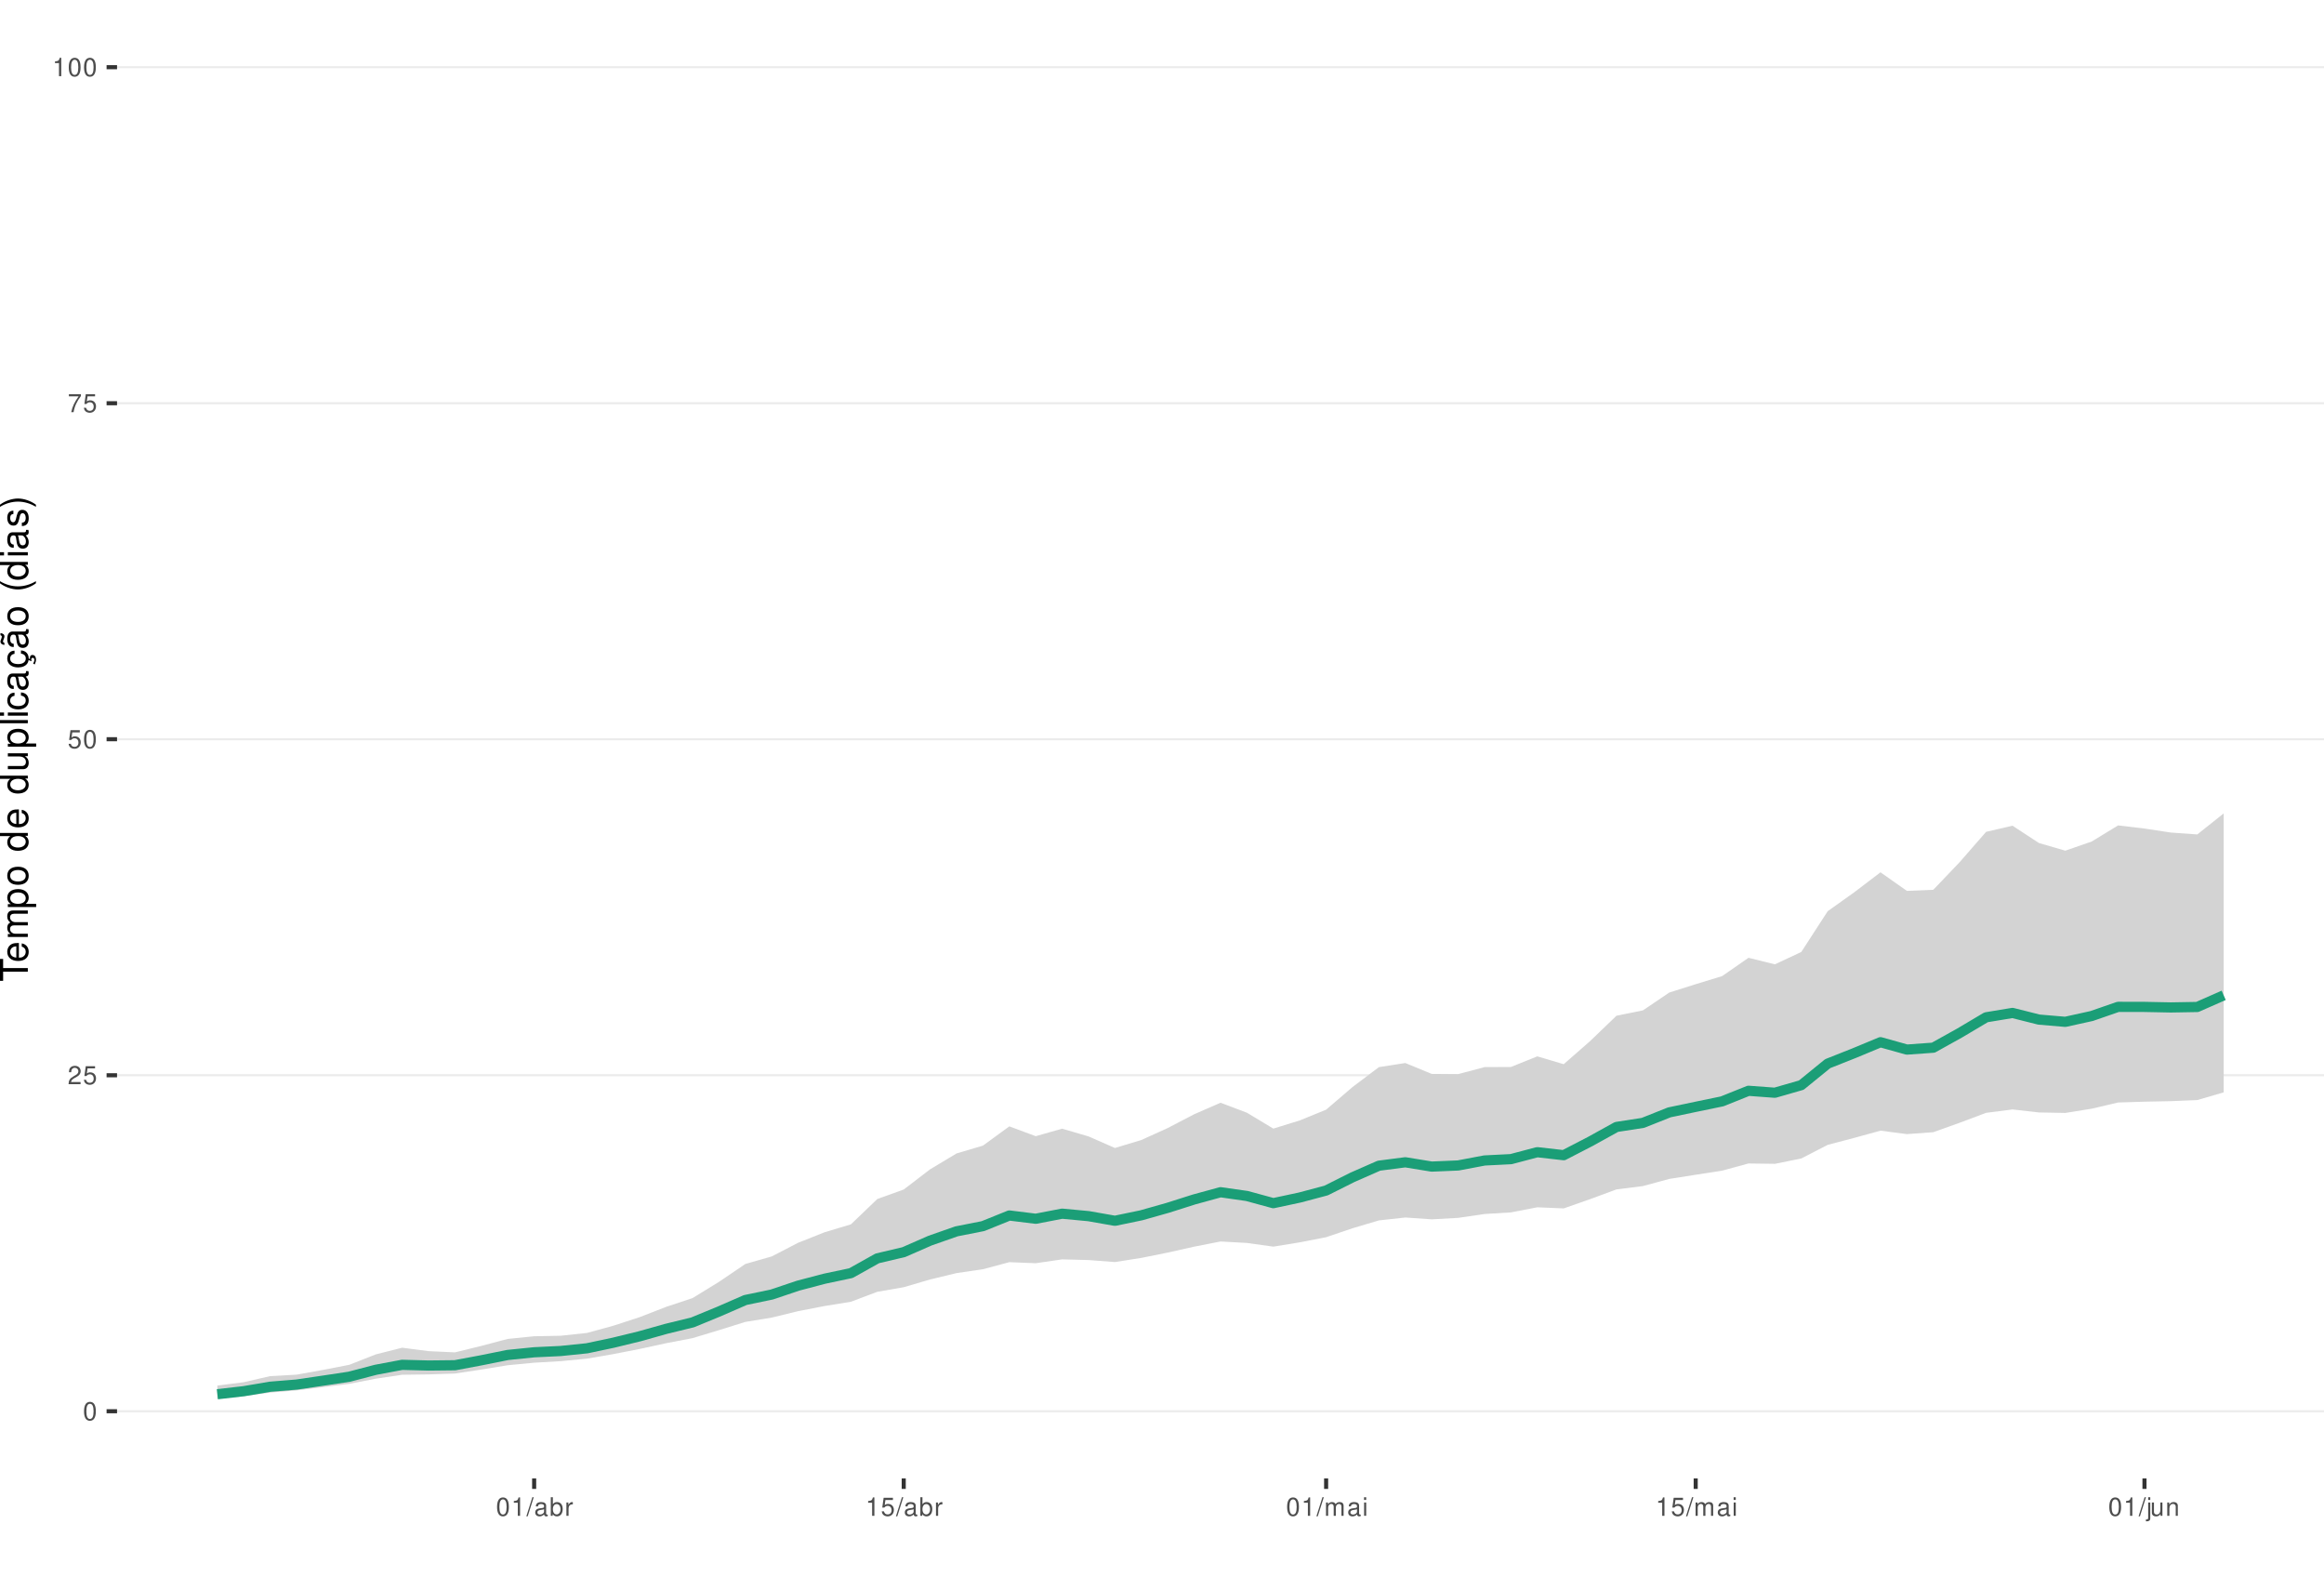
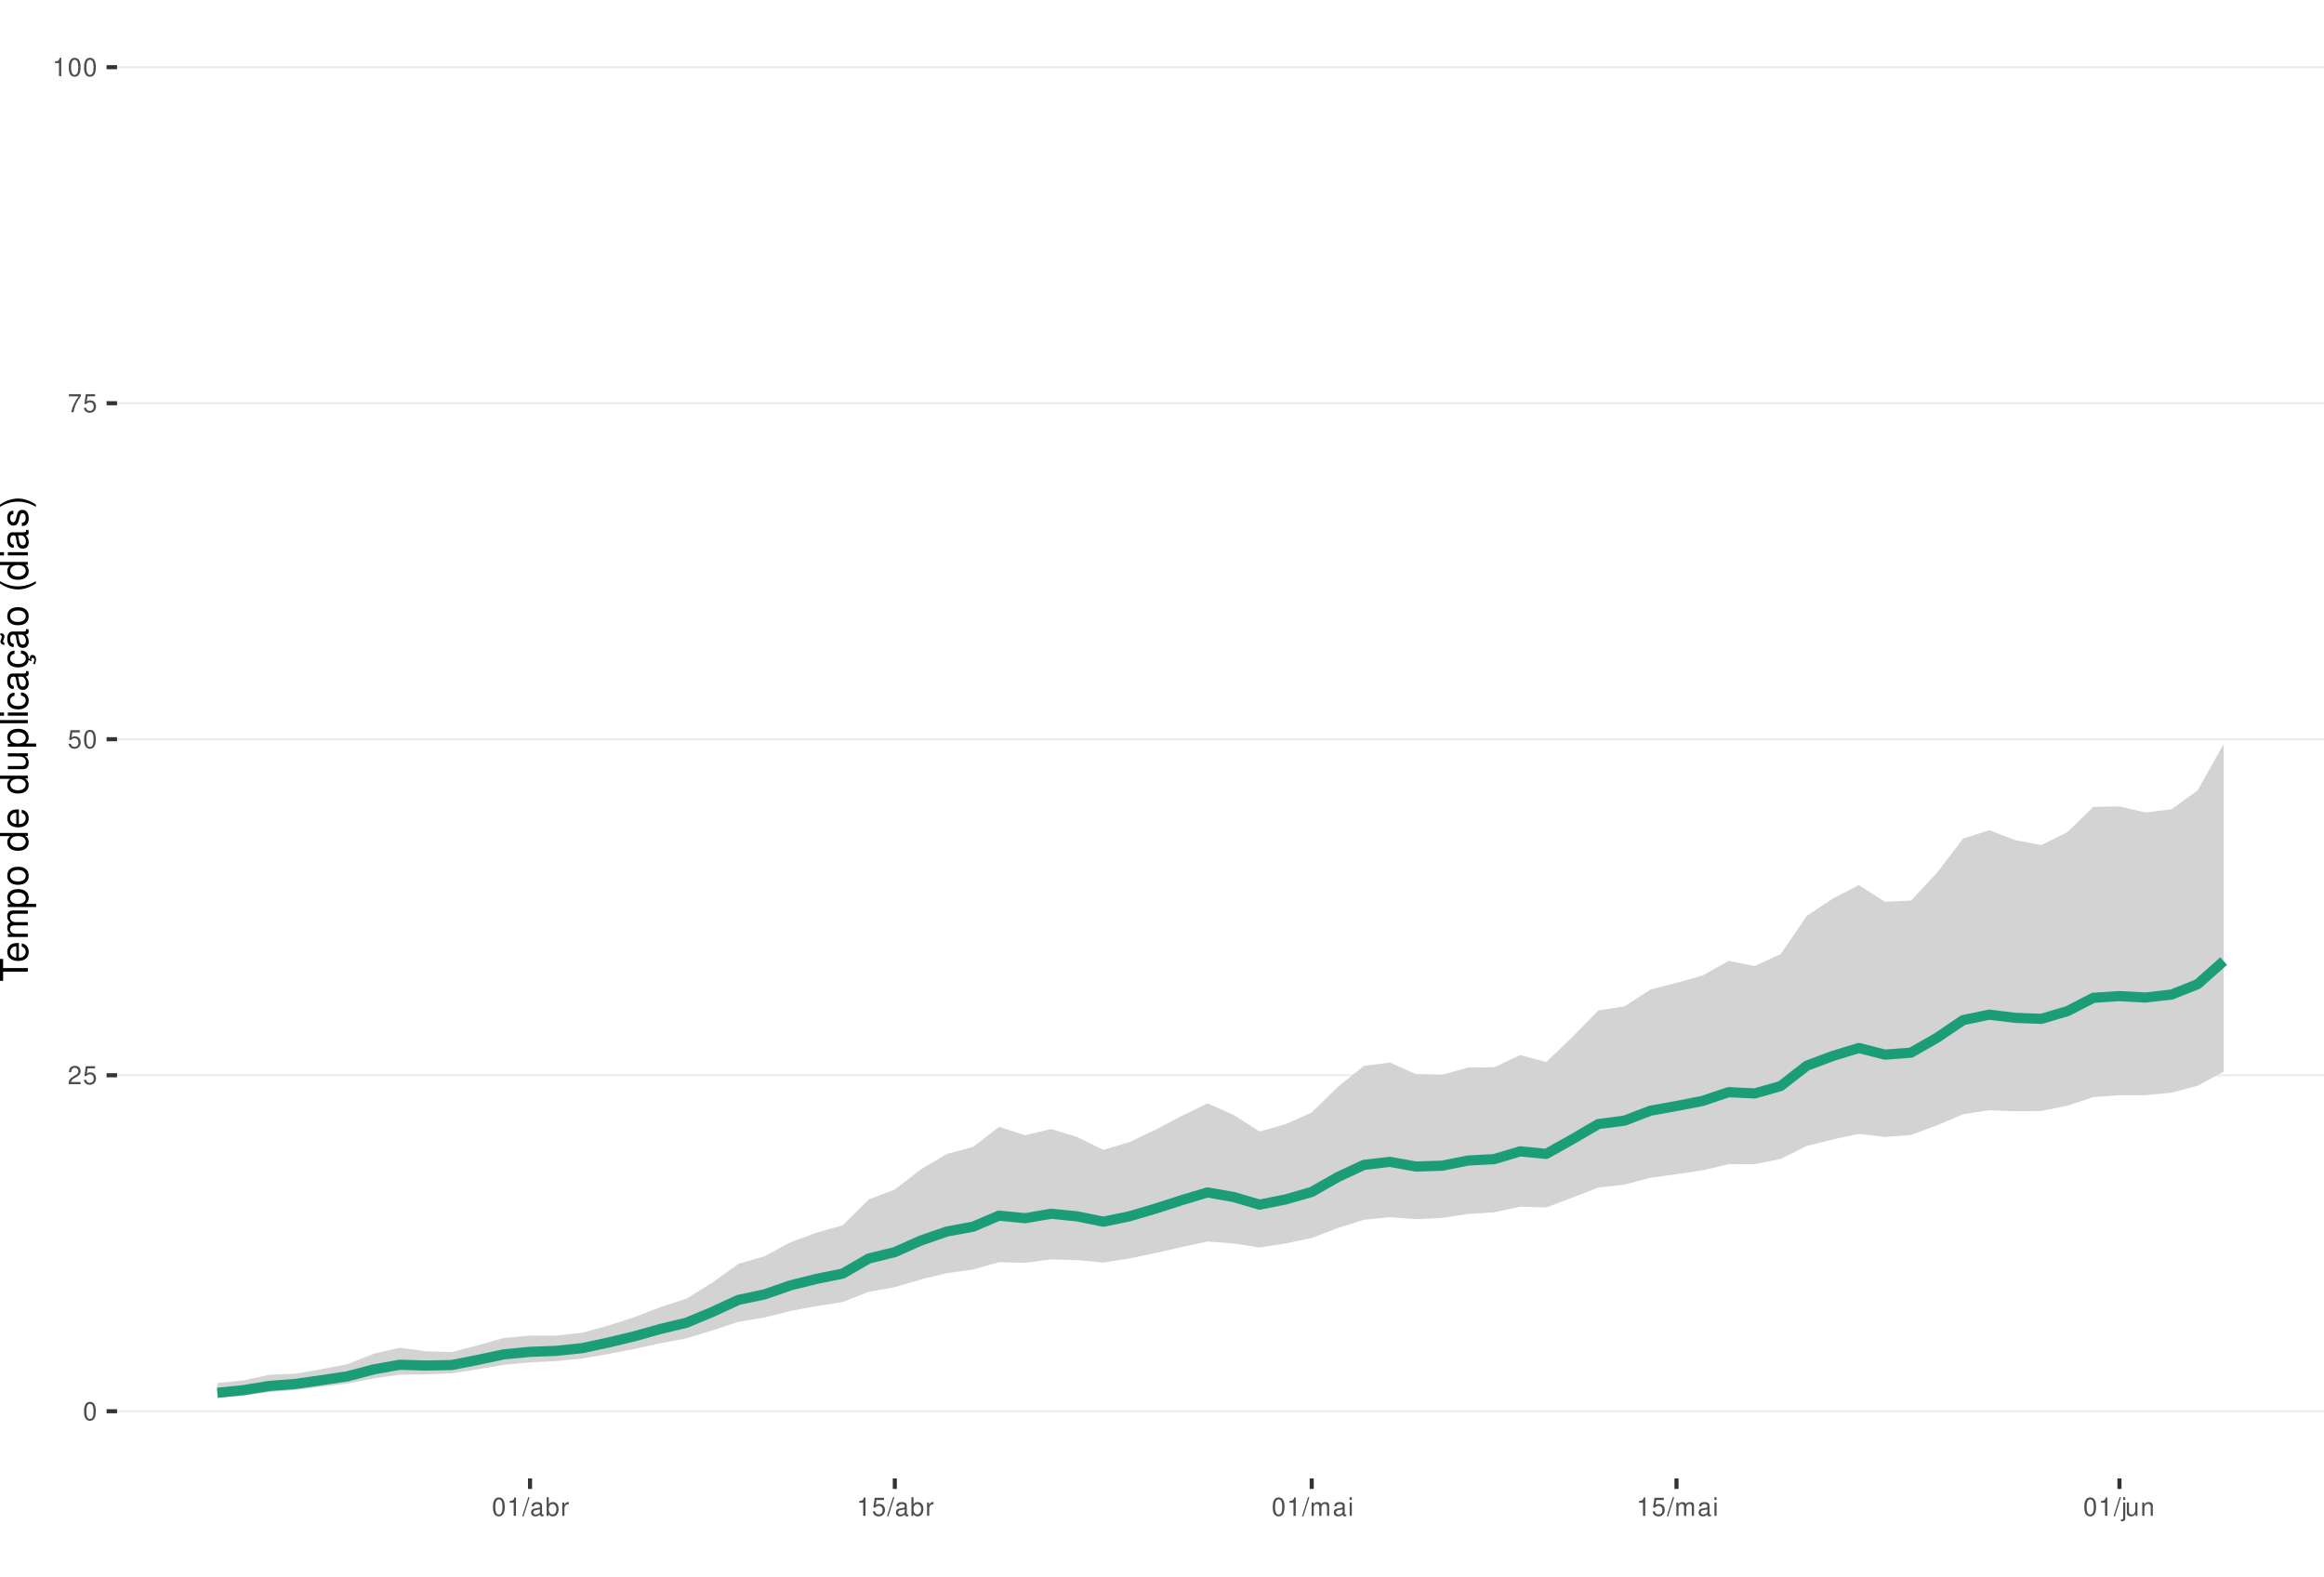
<svg xmlns="http://www.w3.org/2000/svg" xmlns:xlink="http://www.w3.org/1999/xlink" width="609pt" height="413pt" viewBox="0 0 609 413" version="1.1">
  <defs>
    <g>
      <symbol overflow="visible" id="glyph0-0">
        <path style="stroke:none;" d="" />
      </symbol>
      <symbol overflow="visible" id="glyph0-1">
        <path style="stroke:none;" d="M 1.828 -4.812 C 1.391 -4.812 0.984 -4.609 0.75 -4.281 C 0.438 -3.859 0.281 -3.219 0.281 -2.328 C 0.281 -0.703 0.812 0.156 1.828 0.156 C 2.828 0.156 3.375 -0.703 3.375 -2.297 C 3.375 -3.219 3.234 -3.844 2.922 -4.281 C 2.672 -4.625 2.281 -4.812 1.828 -4.812 Z M 1.828 -4.297 C 2.469 -4.297 2.781 -3.641 2.781 -2.344 C 2.781 -0.969 2.469 -0.328 1.812 -0.328 C 1.203 -0.328 0.891 -1 0.891 -2.328 C 0.891 -3.641 1.203 -4.297 1.828 -4.297 Z M 1.828 -4.297 " />
      </symbol>
      <symbol overflow="visible" id="glyph0-2">
        <path style="stroke:none;" d="M 3.375 -0.578 L 0.891 -0.578 C 0.938 -0.984 1.156 -1.234 1.734 -1.578 L 2.406 -1.953 C 3.062 -2.328 3.406 -2.812 3.406 -3.406 C 3.406 -3.812 3.234 -4.188 2.969 -4.438 C 2.688 -4.688 2.344 -4.812 1.891 -4.812 C 1.297 -4.812 0.844 -4.594 0.578 -4.188 C 0.422 -3.938 0.344 -3.641 0.328 -3.141 L 0.922 -3.141 C 0.938 -3.469 0.984 -3.672 1.062 -3.828 C 1.219 -4.125 1.516 -4.297 1.875 -4.297 C 2.406 -4.297 2.797 -3.906 2.797 -3.391 C 2.797 -3.016 2.578 -2.672 2.156 -2.438 L 1.547 -2.078 C 0.562 -1.516 0.281 -1.062 0.219 0 L 3.375 0 Z M 3.375 -0.578 " />
      </symbol>
      <symbol overflow="visible" id="glyph0-3">
        <path style="stroke:none;" d="M 3.172 -4.719 L 0.734 -4.719 L 0.375 -2.156 L 0.922 -2.156 C 1.188 -2.469 1.422 -2.594 1.797 -2.594 C 2.422 -2.594 2.812 -2.156 2.812 -1.453 C 2.812 -0.781 2.422 -0.359 1.781 -0.359 C 1.266 -0.359 0.953 -0.625 0.812 -1.156 L 0.234 -1.156 C 0.312 -0.766 0.375 -0.578 0.516 -0.406 C 0.781 -0.047 1.266 0.156 1.797 0.156 C 2.75 0.156 3.422 -0.547 3.422 -1.531 C 3.422 -2.469 2.797 -3.109 1.891 -3.109 C 1.562 -3.109 1.297 -3.016 1.016 -2.828 L 1.203 -4.141 L 3.172 -4.141 Z M 3.172 -4.719 " />
      </symbol>
      <symbol overflow="visible" id="glyph0-4">
        <path style="stroke:none;" d="M 3.469 -4.719 L 0.312 -4.719 L 0.312 -4.141 L 2.859 -4.141 C 1.734 -2.531 1.266 -1.547 0.922 0 L 1.547 0 C 1.797 -1.516 2.391 -2.812 3.469 -4.234 Z M 3.469 -4.719 " />
      </symbol>
      <symbol overflow="visible" id="glyph0-5">
        <path style="stroke:none;" d="M 1.719 -3.422 L 1.719 0 L 2.312 0 L 2.312 -4.812 L 1.922 -4.812 C 1.719 -4.078 1.578 -3.969 0.672 -3.859 L 0.672 -3.422 Z M 1.719 -3.422 " />
      </symbol>
      <symbol overflow="visible" id="glyph0-6">
        <path style="stroke:none;" d="M 1.531 -4.859 L -0.047 0.141 L 0.312 0.141 L 1.891 -4.859 Z M 1.531 -4.859 " />
      </symbol>
      <symbol overflow="visible" id="glyph0-7">
        <path style="stroke:none;" d="M 3.562 -0.328 C 3.5 -0.312 3.469 -0.312 3.438 -0.312 C 3.25 -0.312 3.141 -0.406 3.141 -0.578 L 3.141 -2.641 C 3.141 -3.25 2.688 -3.594 1.828 -3.594 C 1.312 -3.594 0.906 -3.438 0.672 -3.188 C 0.516 -3 0.453 -2.797 0.438 -2.453 L 0.984 -2.453 C 1.031 -2.875 1.297 -3.078 1.812 -3.078 C 2.312 -3.078 2.594 -2.891 2.594 -2.562 L 2.594 -2.406 C 2.578 -2.172 2.469 -2.078 2.016 -2.031 C 1.219 -1.922 1.109 -1.891 0.891 -1.812 C 0.484 -1.641 0.281 -1.328 0.281 -0.875 C 0.281 -0.25 0.719 0.156 1.422 0.156 C 1.859 0.156 2.219 0 2.609 -0.359 C 2.656 0 2.828 0.156 3.188 0.156 C 3.297 0.156 3.375 0.141 3.562 0.094 Z M 2.594 -1.094 C 2.594 -0.906 2.531 -0.797 2.375 -0.641 C 2.141 -0.438 1.875 -0.328 1.547 -0.328 C 1.109 -0.328 0.859 -0.547 0.859 -0.891 C 0.859 -1.266 1.094 -1.438 1.703 -1.531 C 2.297 -1.609 2.406 -1.641 2.594 -1.719 Z M 2.594 -1.094 " />
      </symbol>
      <symbol overflow="visible" id="glyph0-8">
        <path style="stroke:none;" d="M 0.359 -4.859 L 0.359 0 L 0.859 0 L 0.859 -0.453 C 1.125 -0.047 1.484 0.156 1.969 0.156 C 2.875 0.156 3.484 -0.594 3.484 -1.75 C 3.484 -2.891 2.922 -3.594 1.984 -3.594 C 1.516 -3.594 1.172 -3.406 0.906 -3.016 L 0.906 -4.859 Z M 1.891 -3.062 C 2.5 -3.062 2.906 -2.531 2.906 -1.703 C 2.906 -0.906 2.484 -0.359 1.891 -0.359 C 1.297 -0.359 0.906 -0.906 0.906 -1.719 C 0.906 -2.531 1.297 -3.062 1.891 -3.062 Z M 1.891 -3.062 " />
      </symbol>
      <symbol overflow="visible" id="glyph0-9">
        <path style="stroke:none;" d="M 0.453 -3.484 L 0.453 0 L 1.016 0 L 1.016 -1.812 C 1.031 -2.656 1.375 -3.016 2.141 -3 L 2.141 -3.562 C 2.047 -3.578 1.984 -3.594 1.922 -3.594 C 1.562 -3.594 1.297 -3.375 0.969 -2.859 L 0.969 -3.484 Z M 0.453 -3.484 " />
      </symbol>
      <symbol overflow="visible" id="glyph0-10">
        <path style="stroke:none;" d="M 0.469 -3.484 L 0.469 0 L 1.031 0 L 1.031 -2.188 C 1.031 -2.703 1.391 -3.109 1.844 -3.109 C 2.25 -3.109 2.484 -2.844 2.484 -2.406 L 2.484 0 L 3.047 0 L 3.047 -2.188 C 3.047 -2.703 3.422 -3.109 3.875 -3.109 C 4.266 -3.109 4.516 -2.844 4.516 -2.406 L 4.516 0 L 5.078 0 L 5.078 -2.609 C 5.078 -3.234 4.719 -3.594 4.062 -3.594 C 3.594 -3.594 3.312 -3.453 2.984 -3.062 C 2.781 -3.422 2.5 -3.594 2.047 -3.594 C 1.578 -3.594 1.266 -3.422 0.984 -3 L 0.984 -3.484 Z M 0.469 -3.484 " />
      </symbol>
      <symbol overflow="visible" id="glyph0-11">
        <path style="stroke:none;" d="M 1 -3.484 L 0.453 -3.484 L 0.453 0 L 1 0 Z M 1 -4.859 L 0.438 -4.859 L 0.438 -4.156 L 1 -4.156 Z M 1 -4.859 " />
      </symbol>
      <symbol overflow="visible" id="glyph0-12">
        <path style="stroke:none;" d="M 0.469 -3.484 L 0.469 0.5 C 0.469 0.859 0.359 0.969 0.016 0.969 C -0.031 0.969 -0.047 0.969 -0.125 0.953 L -0.125 1.438 C -0.047 1.438 -0.016 1.453 0.062 1.453 C 0.688 1.453 1.016 1.203 1.016 0.719 L 1.016 -3.484 Z M 1.016 -4.859 L 0.469 -4.859 L 0.469 -4.156 L 1.016 -4.156 Z M 1.016 -4.859 " />
      </symbol>
      <symbol overflow="visible" id="glyph0-13">
        <path style="stroke:none;" d="M 3.203 0 L 3.203 -3.484 L 2.656 -3.484 L 2.656 -1.516 C 2.656 -0.797 2.281 -0.328 1.703 -0.328 C 1.266 -0.328 0.984 -0.594 0.984 -1.016 L 0.984 -3.484 L 0.438 -3.484 L 0.438 -0.797 C 0.438 -0.219 0.859 0.156 1.547 0.156 C 2.062 0.156 2.391 -0.031 2.703 -0.484 L 2.703 0 Z M 3.203 0 " />
      </symbol>
      <symbol overflow="visible" id="glyph0-14">
        <path style="stroke:none;" d="M 0.469 -3.484 L 0.469 0 L 1.031 0 L 1.031 -1.922 C 1.031 -2.641 1.391 -3.109 1.969 -3.109 C 2.406 -3.109 2.688 -2.828 2.688 -2.422 L 2.688 0 L 3.234 0 L 3.234 -2.641 C 3.234 -3.219 2.812 -3.594 2.141 -3.594 C 1.625 -3.594 1.281 -3.391 0.984 -2.906 L 0.984 -3.484 Z M 0.469 -3.484 " />
      </symbol>
      <symbol overflow="visible" id="glyph1-0">
        <path style="stroke:none;" d="" />
      </symbol>
      <symbol overflow="visible" id="glyph1-1">
        <path style="stroke:none;" d="M -6.469 -3.547 L -6.469 -5.938 L -7.297 -5.938 L -7.297 -0.203 L -6.469 -0.203 L -6.469 -2.609 L 0 -2.609 L 0 -3.547 Z M -6.469 -3.547 " />
      </symbol>
      <symbol overflow="visible" id="glyph1-2">
        <path style="stroke:none;" d="M -2.344 -5.125 C -3.141 -5.125 -3.625 -5.062 -4.016 -4.922 C -4.875 -4.578 -5.391 -3.781 -5.391 -2.797 C -5.391 -1.344 -4.281 -0.406 -2.547 -0.406 C -0.812 -0.406 0.234 -1.297 0.234 -2.781 C 0.234 -3.984 -0.453 -4.812 -1.594 -5.016 L -1.594 -4.188 C -0.906 -3.953 -0.547 -3.484 -0.547 -2.812 C -0.547 -2.281 -0.781 -1.828 -1.219 -1.547 C -1.516 -1.344 -1.812 -1.281 -2.344 -1.266 Z M -3.016 -1.297 C -3.984 -1.359 -4.625 -1.953 -4.625 -2.797 C -4.625 -3.641 -3.953 -4.234 -3.016 -4.234 Z M -3.016 -1.297 " />
      </symbol>
      <symbol overflow="visible" id="glyph1-3">
        <path style="stroke:none;" d="M -5.234 -0.703 L 0 -0.703 L 0 -1.547 L -3.297 -1.547 C -4.047 -1.547 -4.656 -2.094 -4.656 -2.766 C -4.656 -3.391 -4.281 -3.734 -3.609 -3.734 L 0 -3.734 L 0 -4.578 L -3.297 -4.578 C -4.047 -4.578 -4.656 -5.125 -4.656 -5.812 C -4.656 -6.422 -4.266 -6.781 -3.609 -6.781 L 0 -6.781 L 0 -7.625 L -3.938 -7.625 C -4.875 -7.625 -5.391 -7.078 -5.391 -6.094 C -5.391 -5.406 -5.188 -4.984 -4.594 -4.484 C -5.156 -4.188 -5.391 -3.766 -5.391 -3.078 C -5.391 -2.375 -5.125 -1.906 -4.5 -1.469 L -5.234 -1.469 Z M -5.234 -0.703 " />
      </symbol>
      <symbol overflow="visible" id="glyph1-4">
        <path style="stroke:none;" d="M 2.188 -0.547 L 2.188 -1.375 L -0.547 -1.375 C -0.016 -1.812 0.234 -2.312 0.234 -2.984 C 0.234 -4.344 -0.859 -5.234 -2.531 -5.234 C -4.297 -5.234 -5.391 -4.375 -5.391 -2.984 C -5.391 -2.266 -5.062 -1.703 -4.453 -1.312 L -5.234 -1.312 L -5.234 -0.547 Z M -4.609 -2.844 C -4.609 -3.766 -3.797 -4.359 -2.547 -4.359 C -1.359 -4.359 -0.547 -3.75 -0.547 -2.844 C -0.547 -1.953 -1.344 -1.375 -2.578 -1.375 C -3.812 -1.375 -4.609 -1.953 -4.609 -2.844 Z M -4.609 -2.844 " />
      </symbol>
      <symbol overflow="visible" id="glyph1-5">
        <path style="stroke:none;" d="M -5.391 -2.719 C -5.391 -1.234 -4.344 -0.359 -2.578 -0.359 C -0.812 -0.359 0.234 -1.234 0.234 -2.734 C 0.234 -4.203 -0.812 -5.094 -2.547 -5.094 C -4.359 -5.094 -5.391 -4.234 -5.391 -2.719 Z M -4.625 -2.734 C -4.625 -3.672 -3.844 -4.234 -2.547 -4.234 C -1.312 -4.234 -0.547 -3.656 -0.547 -2.734 C -0.547 -1.797 -1.312 -1.234 -2.578 -1.234 C -3.844 -1.234 -4.625 -1.797 -4.625 -2.734 Z M -4.625 -2.734 " />
      </symbol>
      <symbol overflow="visible" id="glyph1-6">
        <path style="stroke:none;" d="" />
      </symbol>
      <symbol overflow="visible" id="glyph1-7">
        <path style="stroke:none;" d="M -7.297 -4.953 L -7.297 -4.125 L -4.578 -4.125 C -5.109 -3.766 -5.391 -3.203 -5.391 -2.516 C -5.391 -1.156 -4.297 -0.266 -2.625 -0.266 C -0.859 -0.266 0.234 -1.125 0.234 -2.547 C 0.234 -3.266 -0.047 -3.766 -0.688 -4.203 L 0 -4.203 L 0 -4.953 Z M -4.609 -2.656 C -4.609 -3.547 -3.812 -4.125 -2.562 -4.125 C -1.344 -4.125 -0.547 -3.547 -0.547 -2.656 C -0.547 -1.734 -1.359 -1.125 -2.578 -1.125 C -3.797 -1.125 -4.609 -1.734 -4.609 -2.656 Z M -4.609 -2.656 " />
      </symbol>
      <symbol overflow="visible" id="glyph1-8">
        <path style="stroke:none;" d="M 0 -4.812 L -5.234 -4.812 L -5.234 -3.984 L -2.266 -3.984 C -1.203 -3.984 -0.5 -3.438 -0.5 -2.562 C -0.5 -1.906 -0.906 -1.484 -1.531 -1.484 L -5.234 -1.484 L -5.234 -0.656 L -1.203 -0.656 C -0.328 -0.656 0.234 -1.297 0.234 -2.312 C 0.234 -3.094 -0.047 -3.578 -0.734 -4.062 L 0 -4.062 Z M 0 -4.812 " />
      </symbol>
      <symbol overflow="visible" id="glyph1-9">
        <path style="stroke:none;" d="M -7.297 -1.516 L -7.297 -0.688 L 0 -0.688 L 0 -1.516 Z M -7.297 -1.516 " />
      </symbol>
      <symbol overflow="visible" id="glyph1-10">
        <path style="stroke:none;" d="M -5.234 -1.5 L -5.234 -0.672 L 0 -0.672 L 0 -1.5 Z M -7.297 -1.5 L -7.297 -0.656 L -6.234 -0.656 L -6.234 -1.5 Z M -7.297 -1.5 " />
      </symbol>
      <symbol overflow="visible" id="glyph1-11">
        <path style="stroke:none;" d="M -3.484 -4.703 C -3.984 -4.672 -4.312 -4.562 -4.609 -4.359 C -5.094 -4 -5.391 -3.375 -5.391 -2.641 C -5.391 -1.219 -4.266 -0.312 -2.531 -0.312 C -0.844 -0.312 0.234 -1.203 0.234 -2.625 C 0.234 -3.875 -0.516 -4.672 -1.797 -4.766 L -1.797 -3.938 C -0.953 -3.797 -0.547 -3.359 -0.547 -2.656 C -0.547 -1.734 -1.297 -1.188 -2.531 -1.188 C -3.844 -1.188 -4.625 -1.719 -4.625 -2.625 C -4.625 -3.328 -4.203 -3.766 -3.484 -3.875 Z M -3.484 -4.703 " />
      </symbol>
      <symbol overflow="visible" id="glyph1-12">
        <path style="stroke:none;" d="M -0.484 -5.344 C -0.469 -5.266 -0.469 -5.219 -0.469 -5.172 C -0.469 -4.875 -0.625 -4.719 -0.875 -4.719 L -3.953 -4.719 C -4.891 -4.719 -5.391 -4.047 -5.391 -2.75 C -5.391 -1.984 -5.172 -1.375 -4.781 -1.016 C -4.516 -0.766 -4.203 -0.672 -3.688 -0.656 L -3.688 -1.484 C -4.328 -1.562 -4.625 -1.938 -4.625 -2.719 C -4.625 -3.484 -4.344 -3.891 -3.844 -3.891 L -3.625 -3.891 C -3.266 -3.875 -3.125 -3.703 -3.047 -3.016 C -2.891 -1.844 -2.844 -1.656 -2.719 -1.344 C -2.453 -0.734 -2 -0.422 -1.312 -0.422 C -0.375 -0.422 0.234 -1.078 0.234 -2.141 C 0.234 -2.797 0 -3.328 -0.547 -3.922 C 0 -3.984 0.234 -4.234 0.234 -4.781 C 0.234 -4.953 0.203 -5.062 0.141 -5.344 Z M -1.656 -3.891 C -1.375 -3.891 -1.203 -3.812 -0.969 -3.562 C -0.656 -3.219 -0.5 -2.812 -0.5 -2.312 C -0.5 -1.672 -0.812 -1.297 -1.344 -1.297 C -1.891 -1.297 -2.172 -1.656 -2.297 -2.547 C -2.422 -3.438 -2.453 -3.609 -2.594 -3.891 Z M -1.656 -3.891 " />
      </symbol>
      <symbol overflow="visible" id="glyph1-13">
        <path style="stroke:none;" d="M 0.234 -2.641 C 0.234 -3.875 -0.547 -4.703 -1.797 -4.766 L -1.797 -3.938 C -0.953 -3.797 -0.531 -3.359 -0.531 -2.656 C -0.531 -1.734 -1.281 -1.188 -2.516 -1.188 C -3.844 -1.188 -4.625 -1.719 -4.625 -2.625 C -4.625 -3.328 -4.203 -3.766 -3.484 -3.875 L -3.484 -4.703 C -3.984 -4.672 -4.312 -4.562 -4.609 -4.359 C -5.094 -4 -5.391 -3.375 -5.391 -2.641 C -5.391 -1.219 -4.266 -0.312 -2.531 -0.312 C -1.469 -0.312 -0.625 -0.672 -0.156 -1.312 C 0.047 -1.594 0.125 -1.812 0.203 -2.25 L 0.922 -1.938 L 0.984 -2.062 C 0.938 -2.188 0.906 -2.25 0.906 -2.375 C 0.906 -2.656 1.047 -2.828 1.281 -2.828 C 1.547 -2.828 1.734 -2.594 1.734 -2.297 C 1.734 -2.031 1.672 -1.844 1.438 -1.406 L 1.406 -1.312 L 1.812 -1.094 C 2.078 -1.75 2.141 -1.953 2.141 -2.344 C 2.141 -3.109 1.781 -3.578 1.203 -3.578 C 0.781 -3.578 0.547 -3.297 0.547 -2.797 C 0.547 -2.703 0.547 -2.641 0.562 -2.516 Z M 0.234 -2.641 " />
      </symbol>
      <symbol overflow="visible" id="glyph1-14">
        <path style="stroke:none;" d="M -0.484 -5.344 C -0.469 -5.266 -0.469 -5.219 -0.469 -5.172 C -0.469 -4.875 -0.625 -4.719 -0.875 -4.719 L -3.953 -4.719 C -4.891 -4.719 -5.391 -4.047 -5.391 -2.75 C -5.391 -1.984 -5.172 -1.375 -4.781 -1.016 C -4.516 -0.766 -4.203 -0.672 -3.688 -0.656 L -3.688 -1.484 C -4.328 -1.562 -4.625 -1.938 -4.625 -2.719 C -4.625 -3.484 -4.344 -3.891 -3.844 -3.891 L -3.625 -3.891 C -3.266 -3.875 -3.125 -3.703 -3.047 -3.016 C -2.891 -1.844 -2.844 -1.656 -2.719 -1.344 C -2.453 -0.734 -2 -0.422 -1.312 -0.422 C -0.375 -0.422 0.234 -1.078 0.234 -2.141 C 0.234 -2.797 0 -3.328 -0.547 -3.922 C 0 -3.984 0.234 -4.234 0.234 -4.781 C 0.234 -4.953 0.203 -5.062 0.141 -5.344 Z M -1.656 -3.891 C -1.375 -3.891 -1.203 -3.812 -0.969 -3.562 C -0.656 -3.219 -0.5 -2.812 -0.5 -2.312 C -0.5 -1.672 -0.812 -1.297 -1.344 -1.297 C -1.891 -1.297 -2.172 -1.656 -2.297 -2.547 C -2.422 -3.438 -2.453 -3.609 -2.594 -3.891 Z M -7.172 -3.75 C -6.922 -3.672 -6.812 -3.547 -6.812 -3.375 C -6.812 -3.25 -6.875 -2.984 -6.984 -2.734 C -7.156 -2.312 -7.172 -2.25 -7.172 -2.047 C -7.172 -1.594 -6.797 -1.297 -6.141 -1.188 L -6.141 -1.766 C -6.375 -1.812 -6.5 -1.938 -6.5 -2.094 C -6.5 -2.203 -6.469 -2.344 -6.375 -2.578 C -6.156 -3.156 -6.125 -3.234 -6.125 -3.438 C -6.125 -3.922 -6.484 -4.219 -7.172 -4.312 Z M -7.172 -3.75 " />
      </symbol>
      <symbol overflow="visible" id="glyph1-15">
        <path style="stroke:none;" d="M -7.297 -2.359 C -5.984 -1.359 -4.156 -0.734 -2.594 -0.734 C -1.016 -0.734 0.812 -1.359 2.125 -2.359 L 2.125 -2.906 C 0.688 -2.031 -0.984 -1.547 -2.594 -1.547 C -4.188 -1.547 -5.875 -2.031 -7.297 -2.906 Z M -7.297 -2.359 " />
      </symbol>
      <symbol overflow="visible" id="glyph1-16">
        <path style="stroke:none;" d="M -3.781 -4.375 C -4.812 -4.375 -5.391 -3.688 -5.391 -2.484 C -5.391 -1.266 -4.766 -0.469 -3.797 -0.469 C -2.969 -0.469 -2.578 -0.891 -2.281 -2.125 L -2.094 -2.906 C -1.953 -3.484 -1.734 -3.719 -1.375 -3.719 C -0.875 -3.719 -0.547 -3.234 -0.547 -2.5 C -0.547 -2.047 -0.672 -1.672 -0.891 -1.453 C -1.047 -1.328 -1.188 -1.266 -1.562 -1.219 L -1.562 -0.344 C -0.344 -0.375 0.234 -1.062 0.234 -2.438 C 0.234 -3.75 -0.422 -4.594 -1.438 -4.594 C -2.203 -4.594 -2.641 -4.156 -2.891 -3.109 L -3.078 -2.312 C -3.234 -1.625 -3.453 -1.344 -3.828 -1.344 C -4.312 -1.344 -4.625 -1.766 -4.625 -2.453 C -4.625 -3.125 -4.328 -3.484 -3.781 -3.5 Z M -3.781 -4.375 " />
      </symbol>
      <symbol overflow="visible" id="glyph1-17">
        <path style="stroke:none;" d="M 2.125 -0.938 C 0.812 -1.938 -1.016 -2.562 -2.578 -2.562 C -4.156 -2.562 -5.984 -1.938 -7.297 -0.938 L -7.297 -0.375 C -5.859 -1.266 -4.188 -1.75 -2.578 -1.75 C -0.984 -1.75 0.703 -1.266 2.125 -0.375 Z M 2.125 -0.938 " />
      </symbol>
    </g>
    <clipPath id="clip1">
      <path d="M 30.672 0 L 609 0 L 609 387.328 L 30.672 387.328 Z M 30.672 0 " />
    </clipPath>
    <clipPath id="clip2">
      <path d="M 30.672 369 L 609 369 L 609 370 L 30.672 370 Z M 30.672 369 " />
    </clipPath>
    <clipPath id="clip3">
      <path d="M 30.672 281 L 609 281 L 609 282 L 30.672 282 Z M 30.672 281 " />
    </clipPath>
    <clipPath id="clip4">
      <path d="M 30.672 193 L 609 193 L 609 194 L 30.672 194 Z M 30.672 193 " />
    </clipPath>
    <clipPath id="clip5">
      <path d="M 30.672 105 L 609 105 L 609 106 L 30.672 106 Z M 30.672 105 " />
    </clipPath>
    <clipPath id="clip6">
      <path d="M 30.672 17 L 609 17 L 609 18 L 30.672 18 Z M 30.672 17 " />
    </clipPath>
  </defs>
  <g id="surface51">
    <rect x="0" y="0" width="609" height="413" style="fill:rgb(100%,100%,100%);fill-opacity:1;stroke:none;" />
    <rect x="0" y="0" width="609" height="413" style="fill:rgb(100%,100%,100%);fill-opacity:1;stroke:none;" />
    <path style="fill:none;stroke-width:1.067;stroke-linecap:round;stroke-linejoin:round;stroke:rgb(100%,100%,100%);stroke-opacity:1;stroke-miterlimit:10;" d="M 0 413 L 609 413 L 609 0 L 0 0 Z M 0 413 " />
    <g clip-path="url(#clip1)" clip-rule="nonzero">
      <path style=" stroke:none;fill-rule:nonzero;fill:rgb(100%,100%,100%);fill-opacity:1;" d="M 30.672 387.328 L 609 387.328 L 609 0 L 30.672 0 Z M 30.672 387.328 " />
    </g>
    <g clip-path="url(#clip2)" clip-rule="nonzero">
      <path style="fill:none;stroke-width:0.533;stroke-linecap:butt;stroke-linejoin:round;stroke:rgb(92.157%,92.157%,92.157%);stroke-opacity:1;stroke-miterlimit:10;" d="M 30.672 369.723 L 609 369.723 " />
    </g>
    <g clip-path="url(#clip3)" clip-rule="nonzero">
      <path style="fill:none;stroke-width:0.533;stroke-linecap:butt;stroke-linejoin:round;stroke:rgb(92.157%,92.157%,92.157%);stroke-opacity:1;stroke-miterlimit:10;" d="M 30.672 281.695 L 609 281.695 " />
    </g>
    <g clip-path="url(#clip4)" clip-rule="nonzero">
      <path style="fill:none;stroke-width:0.533;stroke-linecap:butt;stroke-linejoin:round;stroke:rgb(92.157%,92.157%,92.157%);stroke-opacity:1;stroke-miterlimit:10;" d="M 30.672 193.664 L 609 193.664 " />
    </g>
    <g clip-path="url(#clip5)" clip-rule="nonzero">
      <path style="fill:none;stroke-width:0.533;stroke-linecap:butt;stroke-linejoin:round;stroke:rgb(92.157%,92.157%,92.157%);stroke-opacity:1;stroke-miterlimit:10;" d="M 30.672 105.637 L 609 105.637 " />
    </g>
    <g clip-path="url(#clip6)" clip-rule="nonzero">
      <path style="fill:none;stroke-width:0.533;stroke-linecap:butt;stroke-linejoin:round;stroke:rgb(92.157%,92.157%,92.157%);stroke-opacity:1;stroke-miterlimit:10;" d="M 30.672 17.605 L 609 17.605 " />
    </g>
-     <path style=" stroke:none;fill-rule:nonzero;fill:rgb(82.745%,82.745%,82.745%);fill-opacity:1;" d="M 56.957 362.988 L 63.875 362.113 L 70.793 360.52 L 77.711 360.137 L 84.629 358.895 L 91.547 357.551 L 98.465 354.828 L 105.383 353.078 L 112.301 353.977 L 119.219 354.297 L 126.137 352.602 L 133.055 350.773 L 139.973 350.074 L 146.891 349.945 L 153.809 349.207 L 160.727 347.316 L 167.645 345.062 L 174.562 342.371 L 181.48 340.078 L 188.398 335.828 L 195.316 331.141 L 202.234 329.16 L 209.152 325.582 L 216.07 322.836 L 222.984 320.754 L 229.902 314.117 L 236.82 311.629 L 243.738 306.336 L 250.656 302.184 L 257.574 300.133 L 264.492 295.09 L 271.41 297.66 L 278.328 295.699 L 285.246 297.715 L 292.164 300.754 L 299.082 298.664 L 306 295.527 L 312.918 291.918 L 319.836 288.898 L 326.754 291.512 L 333.672 295.676 L 340.59 293.535 L 347.508 290.715 L 354.426 284.785 L 361.344 279.566 L 368.262 278.492 L 375.18 281.348 L 382.098 281.402 L 389.016 279.562 L 395.93 279.531 L 402.848 276.746 L 409.766 278.801 L 416.684 272.746 L 423.602 266.098 L 430.52 264.703 L 437.438 260.023 L 444.355 257.84 L 451.273 255.727 L 458.191 250.926 L 465.109 252.637 L 472.027 249.395 L 478.945 238.719 L 485.863 233.789 L 492.781 228.531 L 499.699 233.395 L 506.617 233.109 L 513.535 225.859 L 520.453 217.93 L 527.371 216.32 L 534.289 220.852 L 541.207 222.863 L 548.125 220.465 L 555.043 216.242 L 561.957 217.066 L 568.875 218.113 L 575.793 218.609 L 582.711 213.102 L 582.711 286.18 L 575.793 288.195 L 568.875 288.48 L 561.957 288.621 L 555.043 288.832 L 548.125 290.457 L 541.207 291.57 L 534.289 291.441 L 527.371 290.656 L 520.453 291.543 L 513.535 294.141 L 506.617 296.613 L 499.699 297.117 L 492.781 296.215 L 485.863 298.113 L 478.945 299.934 L 472.027 303.496 L 465.109 304.902 L 458.191 304.809 L 451.273 306.688 L 444.355 307.766 L 437.438 308.852 L 430.52 310.734 L 423.602 311.598 L 416.684 314.152 L 409.766 316.582 L 402.848 316.289 L 395.93 317.625 L 389.016 318.047 L 382.098 319.062 L 375.18 319.445 L 368.262 318.965 L 361.344 319.723 L 354.426 321.781 L 347.508 324.125 L 340.59 325.473 L 333.672 326.598 L 326.754 325.633 L 319.836 325.246 L 312.918 326.605 L 306 328.152 L 299.082 329.547 L 292.164 330.637 L 285.246 330.109 L 278.328 329.934 L 271.41 330.941 L 264.492 330.664 L 257.574 332.512 L 250.656 333.531 L 243.738 335.195 L 236.82 337.227 L 229.902 338.426 L 222.984 341.035 L 216.07 342.156 L 209.152 343.5 L 202.234 345.188 L 195.316 346.316 L 188.398 348.477 L 181.48 350.57 L 174.562 351.895 L 167.645 353.402 L 160.727 354.75 L 153.809 355.945 L 146.891 356.602 L 139.973 357.004 L 133.055 357.668 L 126.137 358.797 L 119.219 359.84 L 112.301 360.07 L 105.383 360.16 L 98.465 361.195 L 91.547 362.543 L 77.711 364.254 L 70.793 364.828 L 63.875 365.762 L 56.957 366.449 Z M 56.957 362.988 " />
-     <path style="fill:none;stroke-width:2.667;stroke-linecap:butt;stroke-linejoin:round;stroke:rgb(10.588%,61.961%,46.667%);stroke-opacity:1;stroke-miterlimit:10;" d="M 56.957 365.262 L 63.875 364.469 L 70.793 363.297 L 77.711 362.734 L 84.629 361.715 L 91.547 360.672 L 98.465 358.859 L 105.383 357.559 L 112.301 357.742 L 119.219 357.668 L 126.137 356.371 L 133.055 354.977 L 139.973 354.273 L 146.891 353.941 L 153.809 353.23 L 160.727 351.766 L 167.645 350.078 L 174.562 348.133 L 181.48 346.445 L 188.398 343.598 L 195.316 340.582 L 202.234 339.145 L 209.152 336.82 L 216.07 335 L 222.984 333.539 L 229.902 329.668 L 236.82 328.039 L 243.738 325.012 L 250.656 322.59 L 257.574 321.227 L 264.492 318.438 L 271.41 319.293 L 278.328 317.961 L 285.246 318.609 L 292.164 319.824 L 299.082 318.387 L 306 316.43 L 312.918 314.234 L 319.836 312.34 L 326.754 313.328 L 333.672 315.211 L 340.59 313.734 L 347.508 311.895 L 354.426 308.43 L 361.344 305.391 L 368.262 304.496 L 375.18 305.625 L 382.098 305.332 L 389.016 304.023 L 395.93 303.676 L 402.848 301.855 L 409.766 302.641 L 416.684 299.066 L 423.602 295.242 L 430.52 294.176 L 437.438 291.422 L 444.355 289.969 L 451.273 288.539 L 458.191 285.766 L 465.109 286.277 L 472.027 284.285 L 478.945 278.656 L 485.863 275.914 L 492.781 273.039 L 499.699 274.973 L 506.617 274.473 L 513.535 270.621 L 520.453 266.516 L 527.371 265.371 L 534.289 267.113 L 541.207 267.703 L 548.125 266.176 L 555.043 263.777 L 561.957 263.793 L 568.875 263.93 L 575.793 263.809 L 582.711 260.758 " />
+     <path style=" stroke:none;fill-rule:nonzero;fill:rgb(82.745%,82.745%,82.745%);fill-opacity:1;" d="M 56.957 362.32 L 63.785 361.652 L 70.613 360.156 L 77.441 359.887 L 84.27 358.691 L 91.098 357.379 L 97.926 354.66 L 104.754 353.074 L 111.582 354.008 L 118.41 354.223 L 125.238 352.438 L 132.066 350.512 L 138.895 349.902 L 145.723 349.891 L 152.551 349.16 L 159.379 347.27 L 166.207 345.09 L 173.035 342.441 L 179.863 340.234 L 186.691 336.004 L 193.52 331.09 L 200.348 329.105 L 207.176 325.445 L 214.004 322.93 L 220.832 321 L 227.656 314.223 L 234.484 311.637 L 241.312 306.34 L 248.141 302.309 L 254.969 300.484 L 261.797 295.219 L 268.625 297.41 L 275.453 295.789 L 282.281 297.879 L 289.109 301.242 L 295.938 299.223 L 302.766 295.988 L 309.594 292.395 L 316.422 289.066 L 323.25 292.082 L 330.078 296.434 L 336.906 294.52 L 343.734 291.457 L 350.562 284.758 L 357.391 279.246 L 364.219 278.367 L 371.047 281.395 L 377.875 281.602 L 384.703 279.668 L 391.527 279.609 L 398.355 276.406 L 405.184 278.234 L 412.012 271.715 L 418.84 264.707 L 425.668 263.652 L 432.496 259.238 L 439.324 257.484 L 446.152 255.578 L 452.98 251.734 L 459.809 253.074 L 466.637 249.941 L 473.465 239.941 L 480.293 235.41 L 487.121 231.883 L 493.949 236.242 L 500.777 235.93 L 507.605 228.629 L 514.434 219.695 L 521.262 217.496 L 528.09 220.09 L 534.918 221.395 L 541.746 218.008 L 548.574 211.383 L 555.402 211.27 L 562.227 212.855 L 569.055 212.012 L 575.883 207.086 L 582.711 194.898 L 582.711 280.75 L 575.883 284.449 L 569.055 286.254 L 562.227 286.922 L 555.402 286.93 L 548.574 287.41 L 541.746 289.672 L 534.918 291.055 L 528.09 291.129 L 521.262 290.863 L 514.434 291.914 L 507.605 294.82 L 500.777 297.348 L 493.949 297.859 L 487.121 297.062 L 480.293 298.5 L 473.465 300.223 L 466.637 303.609 L 459.809 304.988 L 452.98 305.004 L 446.152 306.598 L 439.324 307.609 L 432.496 308.562 L 425.668 310.352 L 418.84 311.105 L 412.012 313.762 L 405.184 316.336 L 398.355 316.125 L 391.527 317.598 L 384.703 318.031 L 377.875 319.074 L 371.047 319.406 L 364.219 318.871 L 357.391 319.566 L 350.562 321.723 L 343.734 324.328 L 336.906 325.766 L 330.078 326.816 L 323.25 325.777 L 316.422 325.258 L 309.594 326.719 L 302.766 328.266 L 295.938 329.699 L 289.109 330.766 L 282.281 330.133 L 275.453 329.934 L 268.625 330.844 L 261.797 330.672 L 254.969 332.59 L 248.141 333.543 L 241.312 335.176 L 234.484 337.211 L 227.656 338.441 L 220.832 341.105 L 214.004 342.172 L 207.176 343.441 L 200.348 345.156 L 193.52 346.285 L 186.691 348.535 L 179.863 350.625 L 173.035 351.918 L 166.207 353.41 L 159.379 354.723 L 152.551 355.918 L 145.723 356.57 L 138.895 356.922 L 132.066 357.551 L 125.238 358.715 L 118.41 359.797 L 111.582 360.066 L 104.754 360.141 L 97.926 361.121 L 91.098 362.461 L 84.27 363.305 L 77.441 364.141 L 70.613 364.68 L 63.785 365.574 L 56.957 366.195 Z M 56.957 362.32 " />
+     <path style="fill:none;stroke-width:2.667;stroke-linecap:butt;stroke-linejoin:round;stroke:rgb(10.588%,61.961%,46.667%);stroke-opacity:1;stroke-miterlimit:10;" d="M 56.957 364.887 L 63.785 364.199 L 70.613 363.082 L 77.441 362.574 L 84.27 361.586 L 91.098 360.562 L 97.926 358.754 L 104.754 357.543 L 111.582 357.746 L 118.41 357.613 L 125.238 356.262 L 132.066 354.812 L 138.895 354.16 L 145.723 353.902 L 152.551 353.195 L 159.379 351.73 L 166.207 350.09 L 173.035 348.172 L 179.863 346.535 L 186.691 343.695 L 193.52 340.543 L 200.348 339.102 L 207.176 336.734 L 214.004 335.035 L 220.832 333.66 L 227.656 329.707 L 234.484 328.027 L 241.312 324.996 L 248.141 322.633 L 254.969 321.375 L 261.797 318.477 L 268.625 319.148 L 275.453 317.98 L 282.281 318.668 L 289.109 320.059 L 295.938 318.66 L 302.766 316.645 L 309.594 314.449 L 316.422 312.395 L 323.25 313.594 L 330.078 315.594 L 336.906 314.234 L 343.734 312.258 L 350.562 308.375 L 357.391 305.184 L 364.219 304.387 L 371.047 305.609 L 377.875 305.395 L 384.703 304.039 L 391.527 303.676 L 398.355 301.633 L 405.184 302.293 L 412.012 298.477 L 418.84 294.484 L 425.668 293.59 L 432.496 290.984 L 439.324 289.75 L 446.152 288.426 L 452.98 286.129 L 459.809 286.457 L 466.637 284.52 L 473.465 279.199 L 480.293 276.633 L 487.121 274.562 L 493.949 276.293 L 500.777 275.781 L 507.605 271.863 L 514.434 267.25 L 521.262 265.824 L 528.09 266.66 L 534.918 266.914 L 541.746 264.918 L 548.574 261.402 L 555.402 260.961 L 562.227 261.332 L 569.055 260.555 L 575.883 257.836 L 582.711 251.793 " />
    <g style="fill:rgb(30.196%,30.196%,30.196%);fill-opacity:1;">
      <use xlink:href="#glyph0-1" x="21.738" y="372.07" />
    </g>
    <g style="fill:rgb(30.196%,30.196%,30.196%);fill-opacity:1;">
      <use xlink:href="#glyph0-2" x="17.738" y="284.043" />
      <use xlink:href="#glyph0-3" x="21.738" y="284.043" />
    </g>
    <g style="fill:rgb(30.196%,30.196%,30.196%);fill-opacity:1;">
      <use xlink:href="#glyph0-3" x="17.738" y="196.012" />
      <use xlink:href="#glyph0-1" x="21.738" y="196.012" />
    </g>
    <g style="fill:rgb(30.196%,30.196%,30.196%);fill-opacity:1;">
      <use xlink:href="#glyph0-4" x="17.738" y="107.984" />
      <use xlink:href="#glyph0-3" x="21.738" y="107.984" />
    </g>
    <g style="fill:rgb(30.196%,30.196%,30.196%);fill-opacity:1;">
      <use xlink:href="#glyph0-5" x="13.738" y="19.953" />
      <use xlink:href="#glyph0-1" x="17.738" y="19.953" />
      <use xlink:href="#glyph0-1" x="21.738" y="19.953" />
    </g>
    <path style="fill:none;stroke-width:1.067;stroke-linecap:butt;stroke-linejoin:round;stroke:rgb(20%,20%,20%);stroke-opacity:1;stroke-miterlimit:10;" d="M 27.93 369.723 L 30.672 369.723 " />
    <path style="fill:none;stroke-width:1.067;stroke-linecap:butt;stroke-linejoin:round;stroke:rgb(20%,20%,20%);stroke-opacity:1;stroke-miterlimit:10;" d="M 27.93 281.695 L 30.672 281.695 " />
    <path style="fill:none;stroke-width:1.067;stroke-linecap:butt;stroke-linejoin:round;stroke:rgb(20%,20%,20%);stroke-opacity:1;stroke-miterlimit:10;" d="M 27.93 193.664 L 30.672 193.664 " />
    <path style="fill:none;stroke-width:1.067;stroke-linecap:butt;stroke-linejoin:round;stroke:rgb(20%,20%,20%);stroke-opacity:1;stroke-miterlimit:10;" d="M 27.93 105.637 L 30.672 105.637 " />
    <path style="fill:none;stroke-width:1.067;stroke-linecap:butt;stroke-linejoin:round;stroke:rgb(20%,20%,20%);stroke-opacity:1;stroke-miterlimit:10;" d="M 27.93 17.605 L 30.672 17.605 " />
-     <path style="fill:none;stroke-width:1.067;stroke-linecap:butt;stroke-linejoin:round;stroke:rgb(20%,20%,20%);stroke-opacity:1;stroke-miterlimit:10;" d="M 139.973 390.07 L 139.973 387.328 " />
-     <path style="fill:none;stroke-width:1.067;stroke-linecap:butt;stroke-linejoin:round;stroke:rgb(20%,20%,20%);stroke-opacity:1;stroke-miterlimit:10;" d="M 236.82 390.07 L 236.82 387.328 " />
-     <path style="fill:none;stroke-width:1.067;stroke-linecap:butt;stroke-linejoin:round;stroke:rgb(20%,20%,20%);stroke-opacity:1;stroke-miterlimit:10;" d="M 347.508 390.07 L 347.508 387.328 " />
-     <path style="fill:none;stroke-width:1.067;stroke-linecap:butt;stroke-linejoin:round;stroke:rgb(20%,20%,20%);stroke-opacity:1;stroke-miterlimit:10;" d="M 444.355 390.07 L 444.355 387.328 " />
-     <path style="fill:none;stroke-width:1.067;stroke-linecap:butt;stroke-linejoin:round;stroke:rgb(20%,20%,20%);stroke-opacity:1;stroke-miterlimit:10;" d="M 561.957 390.07 L 561.957 387.328 " />
-     <g style="fill:rgb(30.196%,30.196%,30.196%);fill-opacity:1;">
-       <use xlink:href="#glyph0-1" x="129.973" y="397.109" />
-       <use xlink:href="#glyph0-5" x="133.973" y="397.109" />
-       <use xlink:href="#glyph0-6" x="137.973" y="397.109" />
-       <use xlink:href="#glyph0-7" x="139.973" y="397.109" />
-       <use xlink:href="#glyph0-8" x="143.973" y="397.109" />
-       <use xlink:href="#glyph0-9" x="147.973" y="397.109" />
-     </g>
-     <g style="fill:rgb(30.196%,30.196%,30.196%);fill-opacity:1;">
-       <use xlink:href="#glyph0-5" x="226.82" y="397.109" />
-       <use xlink:href="#glyph0-3" x="230.82" y="397.109" />
-       <use xlink:href="#glyph0-6" x="234.82" y="397.109" />
-       <use xlink:href="#glyph0-7" x="236.82" y="397.109" />
-       <use xlink:href="#glyph0-8" x="240.82" y="397.109" />
-       <use xlink:href="#glyph0-9" x="244.82" y="397.109" />
-     </g>
-     <g style="fill:rgb(30.196%,30.196%,30.196%);fill-opacity:1;">
-       <use xlink:href="#glyph0-1" x="337.008" y="397.109" />
-       <use xlink:href="#glyph0-5" x="341.008" y="397.109" />
-       <use xlink:href="#glyph0-6" x="345.008" y="397.109" />
-       <use xlink:href="#glyph0-10" x="347.008" y="397.109" />
-       <use xlink:href="#glyph0-7" x="353.008" y="397.109" />
-       <use xlink:href="#glyph0-11" x="357.008" y="397.109" />
-     </g>
-     <g style="fill:rgb(30.196%,30.196%,30.196%);fill-opacity:1;">
-       <use xlink:href="#glyph0-5" x="433.855" y="397.109" />
-       <use xlink:href="#glyph0-3" x="437.855" y="397.109" />
-       <use xlink:href="#glyph0-6" x="441.855" y="397.109" />
-       <use xlink:href="#glyph0-10" x="443.855" y="397.109" />
-       <use xlink:href="#glyph0-7" x="449.855" y="397.109" />
-       <use xlink:href="#glyph0-11" x="453.855" y="397.109" />
-     </g>
-     <g style="fill:rgb(30.196%,30.196%,30.196%);fill-opacity:1;">
-       <use xlink:href="#glyph0-1" x="552.457" y="397.109" />
-       <use xlink:href="#glyph0-5" x="556.457" y="397.109" />
-       <use xlink:href="#glyph0-6" x="560.457" y="397.109" />
-       <use xlink:href="#glyph0-12" x="562.457" y="397.109" />
-       <use xlink:href="#glyph0-13" x="563.457" y="397.109" />
-       <use xlink:href="#glyph0-14" x="567.457" y="397.109" />
+     <path style="fill:none;stroke-width:1.067;stroke-linecap:butt;stroke-linejoin:round;stroke:rgb(20%,20%,20%);stroke-opacity:1;stroke-miterlimit:10;" d="M 138.895 390.07 L 138.895 387.328 " />
+     <path style="fill:none;stroke-width:1.067;stroke-linecap:butt;stroke-linejoin:round;stroke:rgb(20%,20%,20%);stroke-opacity:1;stroke-miterlimit:10;" d="M 234.484 390.07 L 234.484 387.328 " />
+     <path style="fill:none;stroke-width:1.067;stroke-linecap:butt;stroke-linejoin:round;stroke:rgb(20%,20%,20%);stroke-opacity:1;stroke-miterlimit:10;" d="M 343.734 390.07 L 343.734 387.328 " />
+     <path style="fill:none;stroke-width:1.067;stroke-linecap:butt;stroke-linejoin:round;stroke:rgb(20%,20%,20%);stroke-opacity:1;stroke-miterlimit:10;" d="M 439.324 390.07 L 439.324 387.328 " />
+     <path style="fill:none;stroke-width:1.067;stroke-linecap:butt;stroke-linejoin:round;stroke:rgb(20%,20%,20%);stroke-opacity:1;stroke-miterlimit:10;" d="M 555.402 390.07 L 555.402 387.328 " />
+     <g style="fill:rgb(30.196%,30.196%,30.196%);fill-opacity:1;">
+       <use xlink:href="#glyph0-1" x="128.895" y="397.109" />
+       <use xlink:href="#glyph0-5" x="132.895" y="397.109" />
+       <use xlink:href="#glyph0-6" x="136.895" y="397.109" />
+       <use xlink:href="#glyph0-7" x="138.895" y="397.109" />
+       <use xlink:href="#glyph0-8" x="142.895" y="397.109" />
+       <use xlink:href="#glyph0-9" x="146.895" y="397.109" />
+     </g>
+     <g style="fill:rgb(30.196%,30.196%,30.196%);fill-opacity:1;">
+       <use xlink:href="#glyph0-5" x="224.484" y="397.109" />
+       <use xlink:href="#glyph0-3" x="228.484" y="397.109" />
+       <use xlink:href="#glyph0-6" x="232.484" y="397.109" />
+       <use xlink:href="#glyph0-7" x="234.484" y="397.109" />
+       <use xlink:href="#glyph0-8" x="238.484" y="397.109" />
+       <use xlink:href="#glyph0-9" x="242.484" y="397.109" />
+     </g>
+     <g style="fill:rgb(30.196%,30.196%,30.196%);fill-opacity:1;">
+       <use xlink:href="#glyph0-1" x="333.234" y="397.109" />
+       <use xlink:href="#glyph0-5" x="337.234" y="397.109" />
+       <use xlink:href="#glyph0-6" x="341.234" y="397.109" />
+       <use xlink:href="#glyph0-10" x="343.234" y="397.109" />
+       <use xlink:href="#glyph0-7" x="349.234" y="397.109" />
+       <use xlink:href="#glyph0-11" x="353.234" y="397.109" />
+     </g>
+     <g style="fill:rgb(30.196%,30.196%,30.196%);fill-opacity:1;">
+       <use xlink:href="#glyph0-5" x="428.824" y="397.109" />
+       <use xlink:href="#glyph0-3" x="432.824" y="397.109" />
+       <use xlink:href="#glyph0-6" x="436.824" y="397.109" />
+       <use xlink:href="#glyph0-10" x="438.824" y="397.109" />
+       <use xlink:href="#glyph0-7" x="444.824" y="397.109" />
+       <use xlink:href="#glyph0-11" x="448.824" y="397.109" />
+     </g>
+     <g style="fill:rgb(30.196%,30.196%,30.196%);fill-opacity:1;">
+       <use xlink:href="#glyph0-1" x="545.902" y="397.109" />
+       <use xlink:href="#glyph0-5" x="549.902" y="397.109" />
+       <use xlink:href="#glyph0-6" x="553.902" y="397.109" />
+       <use xlink:href="#glyph0-12" x="555.902" y="397.109" />
+       <use xlink:href="#glyph0-13" x="556.902" y="397.109" />
+       <use xlink:href="#glyph0-14" x="560.902" y="397.109" />
    </g>
    <g style="fill:rgb(0%,0%,0%);fill-opacity:1;">
      <use xlink:href="#glyph1-1" x="7.29" y="257.164" />
      <use xlink:href="#glyph1-2" x="7.29" y="252.164" />
      <use xlink:href="#glyph1-3" x="7.29" y="246.164" />
      <use xlink:href="#glyph1-4" x="7.29" y="238.164" />
      <use xlink:href="#glyph1-5" x="7.29" y="232.164" />
      <use xlink:href="#glyph1-6" x="7.29" y="226.164" />
      <use xlink:href="#glyph1-7" x="7.29" y="223.164" />
      <use xlink:href="#glyph1-2" x="7.29" y="217.164" />
      <use xlink:href="#glyph1-6" x="7.29" y="211.164" />
      <use xlink:href="#glyph1-7" x="7.29" y="208.164" />
      <use xlink:href="#glyph1-8" x="7.29" y="202.164" />
      <use xlink:href="#glyph1-4" x="7.29" y="196.164" />
      <use xlink:href="#glyph1-9" x="7.29" y="190.164" />
      <use xlink:href="#glyph1-10" x="7.29" y="188.164" />
      <use xlink:href="#glyph1-11" x="7.29" y="186.164" />
      <use xlink:href="#glyph1-12" x="7.29" y="181.164" />
      <use xlink:href="#glyph1-13" x="7.29" y="175.164" />
      <use xlink:href="#glyph1-14" x="7.29" y="170.164" />
      <use xlink:href="#glyph1-5" x="7.29" y="164.164" />
      <use xlink:href="#glyph1-6" x="7.29" y="158.164" />
      <use xlink:href="#glyph1-15" x="7.29" y="155.164" />
      <use xlink:href="#glyph1-7" x="7.29" y="152.164" />
      <use xlink:href="#glyph1-10" x="7.29" y="146.164" />
      <use xlink:href="#glyph1-12" x="7.29" y="144.164" />
      <use xlink:href="#glyph1-16" x="7.29" y="138.164" />
      <use xlink:href="#glyph1-17" x="7.29" y="133.164" />
    </g>
  </g>
</svg>
